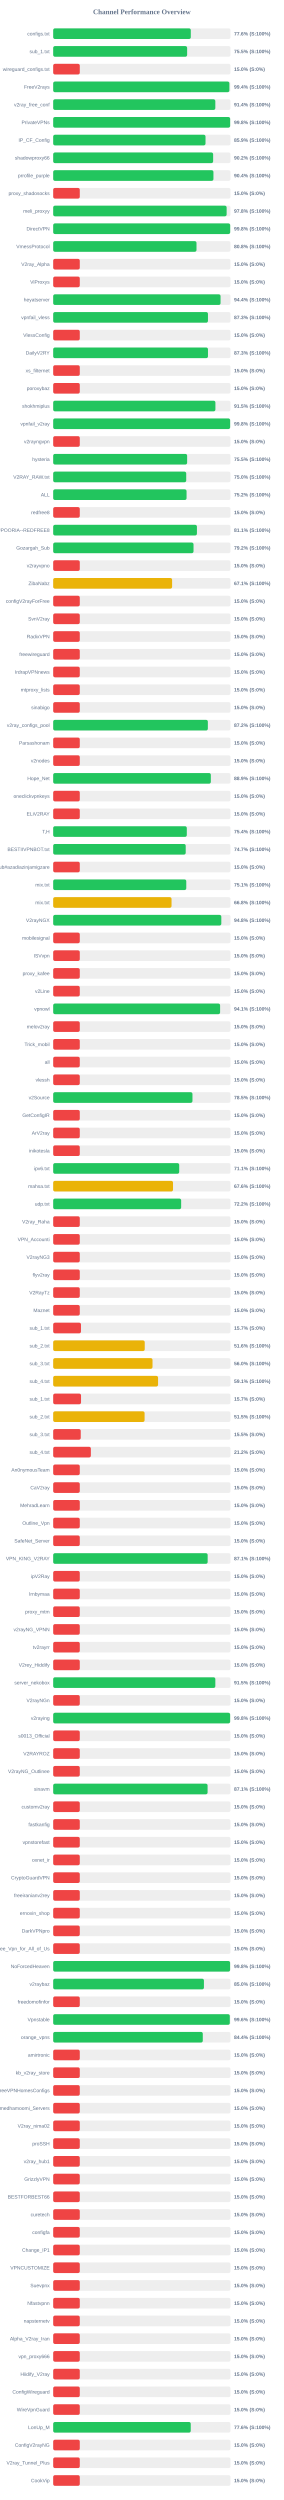
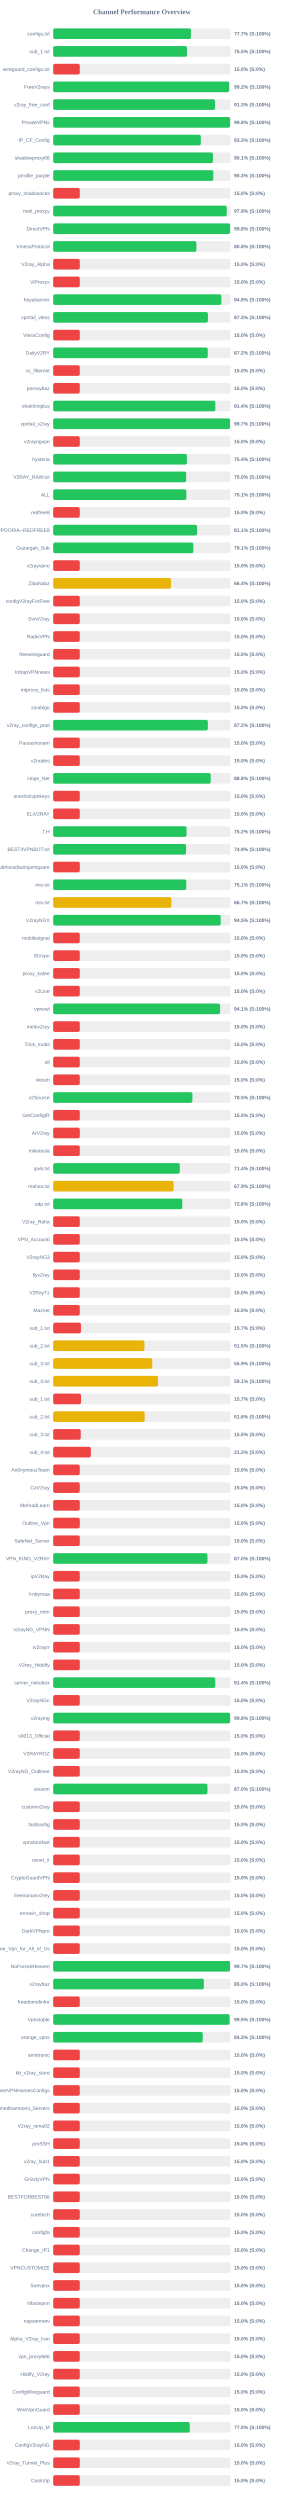
<svg xmlns="http://www.w3.org/2000/svg" width="800" height="7050" version="1.1">
  <style>
        .row { font: 14px Arial; fill: #64748b; }
        .score { font: bold 14px Arial; fill: #64748b; }
    </style>
  <text x="400" y="40" text-anchor="middle" font-size="20px" font-weight="bold" fill="#64748b">Channel Performance Overview</text>
  <rect x="150" y="80" width="500" height="30" fill="#eee" rx="5" />
-   <rect x="150" y="80" width="388.05" height="30" fill="#22c55e" rx="5" />
+   <rect x="150" y="80" width="388.45" height="30" fill="#22c55e" rx="5" />
  <text x="140" y="100" text-anchor="end" class="row">configs.txt</text>
-   <text x="660" y="100" text-anchor="start" class="score">77.6% (S:100%)</text>
+   <text x="660" y="100" text-anchor="start" class="score">77.7% (S:100%)</text>
  <rect x="150" y="130" width="500" height="30" fill="#eee" rx="5" />
-   <rect x="150" y="130" width="377.7" height="30" fill="#22c55e" rx="5" />
+   <rect x="150" y="130" width="377.35" height="30" fill="#22c55e" rx="5" />
  <text x="140" y="150" text-anchor="end" class="row">sub_1.txt</text>
  <text x="660" y="150" text-anchor="start" class="score">75.5% (S:100%)</text>
  <rect x="150" y="180" width="500" height="30" fill="#eee" rx="5" />
  <rect x="150" y="180" width="75.0" height="30" fill="#ef4444" rx="5" />
  <text x="140" y="200" text-anchor="end" class="row">wireguard_configs.txt</text>
  <text x="660" y="200" text-anchor="start" class="score">15.0% (S:0%)</text>
  <rect x="150" y="230" width="500" height="30" fill="#eee" rx="5" />
-   <rect x="150" y="230" width="496.85" height="30" fill="#22c55e" rx="5" />
+   <rect x="150" y="230" width="496.05" height="30" fill="#22c55e" rx="5" />
  <text x="140" y="250" text-anchor="end" class="row">FreeV2rays</text>
-   <text x="660" y="250" text-anchor="start" class="score">99.4% (S:100%)</text>
+   <text x="660" y="250" text-anchor="start" class="score">99.2% (S:100%)</text>
  <rect x="150" y="280" width="500" height="30" fill="#eee" rx="5" />
-   <rect x="150" y="280" width="457.2" height="30" fill="#22c55e" rx="5" />
+   <rect x="150" y="280" width="456.5" height="30" fill="#22c55e" rx="5" />
  <text x="140" y="300" text-anchor="end" class="row">v2ray_free_conf</text>
-   <text x="660" y="300" text-anchor="start" class="score">91.4% (S:100%)</text>
+   <text x="660" y="300" text-anchor="start" class="score">91.3% (S:100%)</text>
  <rect x="150" y="330" width="500" height="30" fill="#eee" rx="5" />
-   <rect x="150" y="330" width="499.0" height="30" fill="#22c55e" rx="5" />
+   <rect x="150" y="330" width="498.9" height="30" fill="#22c55e" rx="5" />
  <text x="140" y="350" text-anchor="end" class="row">PrivateVPNs</text>
  <text x="660" y="350" text-anchor="start" class="score">99.8% (S:100%)</text>
  <rect x="150" y="380" width="500" height="30" fill="#eee" rx="5" />
-   <rect x="150" y="380" width="429.55" height="30" fill="#22c55e" rx="5" />
+   <rect x="150" y="380" width="416.3" height="30" fill="#22c55e" rx="5" />
  <text x="140" y="400" text-anchor="end" class="row">IP_CF_Config</text>
-   <text x="660" y="400" text-anchor="start" class="score">85.9% (S:100%)</text>
+   <text x="660" y="400" text-anchor="start" class="score">83.3% (S:100%)</text>
  <rect x="150" y="430" width="500" height="30" fill="#eee" rx="5" />
-   <rect x="150" y="430" width="451.05" height="30" fill="#22c55e" rx="5" />
+   <rect x="150" y="430" width="450.5" height="30" fill="#22c55e" rx="5" />
  <text x="140" y="450" text-anchor="end" class="row">shadowproxy66</text>
-   <text x="660" y="450" text-anchor="start" class="score">90.2% (S:100%)</text>
+   <text x="660" y="450" text-anchor="start" class="score">90.1% (S:100%)</text>
  <rect x="150" y="480" width="500" height="30" fill="#eee" rx="5" />
-   <rect x="150" y="480" width="451.9" height="30" fill="#22c55e" rx="5" />
+   <rect x="150" y="480" width="451.65" height="30" fill="#22c55e" rx="5" />
  <text x="140" y="500" text-anchor="end" class="row">prrofile_purple</text>
-   <text x="660" y="500" text-anchor="start" class="score">90.4% (S:100%)</text>
+   <text x="660" y="500" text-anchor="start" class="score">90.3% (S:100%)</text>
  <rect x="150" y="530" width="500" height="30" fill="#eee" rx="5" />
  <rect x="150" y="530" width="75.0" height="30" fill="#ef4444" rx="5" />
  <text x="140" y="550" text-anchor="end" class="row">proxy_shadosocks</text>
  <text x="660" y="550" text-anchor="start" class="score">15.0% (S:0%)</text>
  <rect x="150" y="580" width="500" height="30" fill="#eee" rx="5" />
-   <rect x="150" y="580" width="489.1" height="30" fill="#22c55e" rx="5" />
+   <rect x="150" y="580" width="489.4" height="30" fill="#22c55e" rx="5" />
  <text x="140" y="600" text-anchor="end" class="row">meli_proxyy</text>
-   <text x="660" y="600" text-anchor="start" class="score">97.8% (S:100%)</text>
+   <text x="660" y="600" text-anchor="start" class="score">97.9% (S:100%)</text>
  <rect x="150" y="630" width="500" height="30" fill="#eee" rx="5" />
-   <rect x="150" y="630" width="499.1" height="30" fill="#22c55e" rx="5" />
+   <rect x="150" y="630" width="498.9" height="30" fill="#22c55e" rx="5" />
  <text x="140" y="650" text-anchor="end" class="row">DirectVPN</text>
  <text x="660" y="650" text-anchor="start" class="score">99.8% (S:100%)</text>
  <rect x="150" y="680" width="500" height="30" fill="#eee" rx="5" />
-   <rect x="150" y="680" width="404.15" height="30" fill="#22c55e" rx="5" />
+   <rect x="150" y="680" width="403.9" height="30" fill="#22c55e" rx="5" />
  <text x="140" y="700" text-anchor="end" class="row">VmessProtocol</text>
  <text x="660" y="700" text-anchor="start" class="score">80.8% (S:100%)</text>
  <rect x="150" y="730" width="500" height="30" fill="#eee" rx="5" />
  <rect x="150" y="730" width="75.0" height="30" fill="#ef4444" rx="5" />
  <text x="140" y="750" text-anchor="end" class="row">V2ray_Alpha</text>
  <text x="660" y="750" text-anchor="start" class="score">15.0% (S:0%)</text>
  <rect x="150" y="780" width="500" height="30" fill="#eee" rx="5" />
  <rect x="150" y="780" width="75.0" height="30" fill="#ef4444" rx="5" />
  <text x="140" y="800" text-anchor="end" class="row">ViProxys</text>
  <text x="660" y="800" text-anchor="start" class="score">15.0% (S:0%)</text>
  <rect x="150" y="830" width="500" height="30" fill="#eee" rx="5" />
-   <rect x="150" y="830" width="471.95" height="30" fill="#22c55e" rx="5" />
+   <rect x="150" y="830" width="474.25" height="30" fill="#22c55e" rx="5" />
  <text x="140" y="850" text-anchor="end" class="row">heyatserver</text>
-   <text x="660" y="850" text-anchor="start" class="score">94.4% (S:100%)</text>
+   <text x="660" y="850" text-anchor="start" class="score">94.8% (S:100%)</text>
  <rect x="150" y="880" width="500" height="30" fill="#eee" rx="5" />
-   <rect x="150" y="880" width="436.45" height="30" fill="#22c55e" rx="5" />
+   <rect x="150" y="880" width="436.3" height="30" fill="#22c55e" rx="5" />
  <text x="140" y="900" text-anchor="end" class="row">vpnfail_vless</text>
  <text x="660" y="900" text-anchor="start" class="score">87.3% (S:100%)</text>
  <rect x="150" y="930" width="500" height="30" fill="#eee" rx="5" />
  <rect x="150" y="930" width="75.0" height="30" fill="#ef4444" rx="5" />
  <text x="140" y="950" text-anchor="end" class="row">VlessConfig</text>
  <text x="660" y="950" text-anchor="start" class="score">15.0% (S:0%)</text>
  <rect x="150" y="980" width="500" height="30" fill="#eee" rx="5" />
-   <rect x="150" y="980" width="436.5" height="30" fill="#22c55e" rx="5" />
+   <rect x="150" y="980" width="435.85" height="30" fill="#22c55e" rx="5" />
  <text x="140" y="1000" text-anchor="end" class="row">DailyV2RY</text>
-   <text x="660" y="1000" text-anchor="start" class="score">87.3% (S:100%)</text>
+   <text x="660" y="1000" text-anchor="start" class="score">87.2% (S:100%)</text>
  <rect x="150" y="1030" width="500" height="30" fill="#eee" rx="5" />
  <rect x="150" y="1030" width="75.0" height="30" fill="#ef4444" rx="5" />
  <text x="140" y="1050" text-anchor="end" class="row">xs_filternet</text>
  <text x="660" y="1050" text-anchor="start" class="score">15.0% (S:0%)</text>
  <rect x="150" y="1080" width="500" height="30" fill="#eee" rx="5" />
  <rect x="150" y="1080" width="75.0" height="30" fill="#ef4444" rx="5" />
  <text x="140" y="1100" text-anchor="end" class="row">poroxybaz</text>
  <text x="660" y="1100" text-anchor="start" class="score">15.0% (S:0%)</text>
  <rect x="150" y="1130" width="500" height="30" fill="#eee" rx="5" />
-   <rect x="150" y="1130" width="457.45" height="30" fill="#22c55e" rx="5" />
+   <rect x="150" y="1130" width="457.15" height="30" fill="#22c55e" rx="5" />
  <text x="140" y="1150" text-anchor="end" class="row">shokhmiplus</text>
-   <text x="660" y="1150" text-anchor="start" class="score">91.5% (S:100%)</text>
+   <text x="660" y="1150" text-anchor="start" class="score">91.4% (S:100%)</text>
  <rect x="150" y="1180" width="500" height="30" fill="#eee" rx="5" />
-   <rect x="150" y="1180" width="498.95" height="30" fill="#22c55e" rx="5" />
+   <rect x="150" y="1180" width="498.65" height="30" fill="#22c55e" rx="5" />
  <text x="140" y="1200" text-anchor="end" class="row">vpnfail_v2ray</text>
-   <text x="660" y="1200" text-anchor="start" class="score">99.8% (S:100%)</text>
+   <text x="660" y="1200" text-anchor="start" class="score">99.7% (S:100%)</text>
  <rect x="150" y="1230" width="500" height="30" fill="#eee" rx="5" />
  <rect x="150" y="1230" width="75.0" height="30" fill="#ef4444" rx="5" />
  <text x="140" y="1250" text-anchor="end" class="row">v2rayngvpn</text>
  <text x="660" y="1250" text-anchor="start" class="score">15.0% (S:0%)</text>
  <rect x="150" y="1280" width="500" height="30" fill="#eee" rx="5" />
-   <rect x="150" y="1280" width="377.7" height="30" fill="#22c55e" rx="5" />
+   <rect x="150" y="1280" width="377.1" height="30" fill="#22c55e" rx="5" />
  <text x="140" y="1300" text-anchor="end" class="row">hysteria</text>
-   <text x="660" y="1300" text-anchor="start" class="score">75.5% (S:100%)</text>
+   <text x="660" y="1300" text-anchor="start" class="score">75.4% (S:100%)</text>
  <rect x="150" y="1330" width="500" height="30" fill="#eee" rx="5" />
-   <rect x="150" y="1330" width="375.15" height="30" fill="#22c55e" rx="5" />
+   <rect x="150" y="1330" width="374.95" height="30" fill="#22c55e" rx="5" />
  <text x="140" y="1350" text-anchor="end" class="row">V2RAY_RAW.txt</text>
  <text x="660" y="1350" text-anchor="start" class="score">75.0% (S:100%)</text>
  <rect x="150" y="1380" width="500" height="30" fill="#eee" rx="5" />
-   <rect x="150" y="1380" width="376.1" height="30" fill="#22c55e" rx="5" />
+   <rect x="150" y="1380" width="375.55" height="30" fill="#22c55e" rx="5" />
  <text x="140" y="1400" text-anchor="end" class="row">ALL</text>
-   <text x="660" y="1400" text-anchor="start" class="score">75.2% (S:100%)</text>
+   <text x="660" y="1400" text-anchor="start" class="score">75.1% (S:100%)</text>
  <rect x="150" y="1430" width="500" height="30" fill="#eee" rx="5" />
  <rect x="150" y="1430" width="75.0" height="30" fill="#ef4444" rx="5" />
  <text x="140" y="1450" text-anchor="end" class="row">redfree8</text>
  <text x="660" y="1450" text-anchor="start" class="score">15.0% (S:0%)</text>
  <rect x="150" y="1480" width="500" height="30" fill="#eee" rx="5" />
-   <rect x="150" y="1480" width="405.35" height="30" fill="#22c55e" rx="5" />
+   <rect x="150" y="1480" width="405.7" height="30" fill="#22c55e" rx="5" />
  <text x="140" y="1500" text-anchor="end" class="row">POORIA--REDFREE8.txt#POORIA--REDFREE8</text>
  <text x="660" y="1500" text-anchor="start" class="score">81.1% (S:100%)</text>
  <rect x="150" y="1530" width="500" height="30" fill="#eee" rx="5" />
-   <rect x="150" y="1530" width="395.75" height="30" fill="#22c55e" rx="5" />
+   <rect x="150" y="1530" width="395.3" height="30" fill="#22c55e" rx="5" />
  <text x="140" y="1550" text-anchor="end" class="row">Gozargah_Sub</text>
-   <text x="660" y="1550" text-anchor="start" class="score">79.2% (S:100%)</text>
+   <text x="660" y="1550" text-anchor="start" class="score">79.1% (S:100%)</text>
  <rect x="150" y="1580" width="500" height="30" fill="#eee" rx="5" />
  <rect x="150" y="1580" width="75.0" height="30" fill="#ef4444" rx="5" />
  <text x="140" y="1600" text-anchor="end" class="row">v2rayvpno</text>
  <text x="660" y="1600" text-anchor="start" class="score">15.0% (S:0%)</text>
  <rect x="150" y="1630" width="500" height="30" fill="#eee" rx="5" />
-   <rect x="150" y="1630" width="335.35" height="30" fill="#eab308" rx="5" />
+   <rect x="150" y="1630" width="332.2" height="30" fill="#eab308" rx="5" />
  <text x="140" y="1650" text-anchor="end" class="row">ZibaNabz</text>
-   <text x="660" y="1650" text-anchor="start" class="score">67.1% (S:100%)</text>
+   <text x="660" y="1650" text-anchor="start" class="score">66.4% (S:100%)</text>
  <rect x="150" y="1680" width="500" height="30" fill="#eee" rx="5" />
  <rect x="150" y="1680" width="75.0" height="30" fill="#ef4444" rx="5" />
  <text x="140" y="1700" text-anchor="end" class="row">configV2rayForFree</text>
  <text x="660" y="1700" text-anchor="start" class="score">15.0% (S:0%)</text>
  <rect x="150" y="1730" width="500" height="30" fill="#eee" rx="5" />
  <rect x="150" y="1730" width="75.0" height="30" fill="#ef4444" rx="5" />
  <text x="140" y="1750" text-anchor="end" class="row">SvnV2ray</text>
  <text x="660" y="1750" text-anchor="start" class="score">15.0% (S:0%)</text>
  <rect x="150" y="1780" width="500" height="30" fill="#eee" rx="5" />
  <rect x="150" y="1780" width="75.0" height="30" fill="#ef4444" rx="5" />
  <text x="140" y="1800" text-anchor="end" class="row">RadixVPN</text>
  <text x="660" y="1800" text-anchor="start" class="score">15.0% (S:0%)</text>
  <rect x="150" y="1830" width="500" height="30" fill="#eee" rx="5" />
  <rect x="150" y="1830" width="75.0" height="30" fill="#ef4444" rx="5" />
  <text x="140" y="1850" text-anchor="end" class="row">freewireguard</text>
  <text x="660" y="1850" text-anchor="start" class="score">15.0% (S:0%)</text>
  <rect x="150" y="1880" width="500" height="30" fill="#eee" rx="5" />
  <rect x="150" y="1880" width="75.0" height="30" fill="#ef4444" rx="5" />
  <text x="140" y="1900" text-anchor="end" class="row">IrdrapVPNnews</text>
  <text x="660" y="1900" text-anchor="start" class="score">15.0% (S:0%)</text>
  <rect x="150" y="1930" width="500" height="30" fill="#eee" rx="5" />
  <rect x="150" y="1930" width="75.0" height="30" fill="#ef4444" rx="5" />
  <text x="140" y="1950" text-anchor="end" class="row">mtproxy_lists</text>
  <text x="660" y="1950" text-anchor="start" class="score">15.0% (S:0%)</text>
  <rect x="150" y="1980" width="500" height="30" fill="#eee" rx="5" />
  <rect x="150" y="1980" width="75.0" height="30" fill="#ef4444" rx="5" />
  <text x="140" y="2000" text-anchor="end" class="row">sinabigo</text>
  <text x="660" y="2000" text-anchor="start" class="score">15.0% (S:0%)</text>
  <rect x="150" y="2030" width="500" height="30" fill="#eee" rx="5" />
-   <rect x="150" y="2030" width="436.15" height="30" fill="#22c55e" rx="5" />
+   <rect x="150" y="2030" width="436.2" height="30" fill="#22c55e" rx="5" />
  <text x="140" y="2050" text-anchor="end" class="row">v2ray_configs_pool</text>
  <text x="660" y="2050" text-anchor="start" class="score">87.2% (S:100%)</text>
  <rect x="150" y="2080" width="500" height="30" fill="#eee" rx="5" />
  <rect x="150" y="2080" width="75.0" height="30" fill="#ef4444" rx="5" />
  <text x="140" y="2100" text-anchor="end" class="row">Parsashonam</text>
  <text x="660" y="2100" text-anchor="start" class="score">15.0% (S:0%)</text>
  <rect x="150" y="2130" width="500" height="30" fill="#eee" rx="5" />
  <rect x="150" y="2130" width="75.0" height="30" fill="#ef4444" rx="5" />
  <text x="140" y="2150" text-anchor="end" class="row">v2nodes</text>
  <text x="660" y="2150" text-anchor="start" class="score">15.0% (S:0%)</text>
  <rect x="150" y="2180" width="500" height="30" fill="#eee" rx="5" />
-   <rect x="150" y="2180" width="444.55" height="30" fill="#22c55e" rx="5" />
+   <rect x="150" y="2180" width="444.1" height="30" fill="#22c55e" rx="5" />
  <text x="140" y="2200" text-anchor="end" class="row">Hope_Net</text>
-   <text x="660" y="2200" text-anchor="start" class="score">88.9% (S:100%)</text>
+   <text x="660" y="2200" text-anchor="start" class="score">88.8% (S:100%)</text>
  <rect x="150" y="2230" width="500" height="30" fill="#eee" rx="5" />
  <rect x="150" y="2230" width="75.0" height="30" fill="#ef4444" rx="5" />
  <text x="140" y="2250" text-anchor="end" class="row">oneclickvpnkeys</text>
  <text x="660" y="2250" text-anchor="start" class="score">15.0% (S:0%)</text>
  <rect x="150" y="2280" width="500" height="30" fill="#eee" rx="5" />
  <rect x="150" y="2280" width="75.0" height="30" fill="#ef4444" rx="5" />
  <text x="140" y="2300" text-anchor="end" class="row">ELiV2RAY</text>
  <text x="660" y="2300" text-anchor="start" class="score">15.0% (S:0%)</text>
  <rect x="150" y="2330" width="500" height="30" fill="#eee" rx="5" />
-   <rect x="150" y="2330" width="376.8" height="30" fill="#22c55e" rx="5" />
+   <rect x="150" y="2330" width="376.0" height="30" fill="#22c55e" rx="5" />
  <text x="140" y="2350" text-anchor="end" class="row">T,H</text>
-   <text x="660" y="2350" text-anchor="start" class="score">75.4% (S:100%)</text>
+   <text x="660" y="2350" text-anchor="start" class="score">75.2% (S:100%)</text>
  <rect x="150" y="2380" width="500" height="30" fill="#eee" rx="5" />
-   <rect x="150" y="2380" width="373.7" height="30" fill="#22c55e" rx="5" />
+   <rect x="150" y="2380" width="374.7" height="30" fill="#22c55e" rx="5" />
  <text x="140" y="2400" text-anchor="end" class="row">BESTIIVPNBOT.txt</text>
-   <text x="660" y="2400" text-anchor="start" class="score">74.7% (S:100%)</text>
+   <text x="660" y="2400" text-anchor="start" class="score">74.9% (S:100%)</text>
  <rect x="150" y="2430" width="500" height="30" fill="#eee" rx="5" />
  <rect x="150" y="2430" width="75.0" height="30" fill="#ef4444" rx="5" />
  <text x="140" y="2450" text-anchor="end" class="row">Sub#azadiazinjamigzare</text>
  <text x="660" y="2450" text-anchor="start" class="score">15.0% (S:0%)</text>
  <rect x="150" y="2480" width="500" height="30" fill="#eee" rx="5" />
  <rect x="150" y="2480" width="375.3" height="30" fill="#22c55e" rx="5" />
  <text x="140" y="2500" text-anchor="end" class="row">mix.txt</text>
  <text x="660" y="2500" text-anchor="start" class="score">75.1% (S:100%)</text>
  <rect x="150" y="2530" width="500" height="30" fill="#eee" rx="5" />
-   <rect x="150" y="2530" width="333.75" height="30" fill="#eab308" rx="5" />
+   <rect x="150" y="2530" width="333.25" height="30" fill="#eab308" rx="5" />
  <text x="140" y="2550" text-anchor="end" class="row">mix.txt</text>
-   <text x="660" y="2550" text-anchor="start" class="score">66.8% (S:100%)</text>
+   <text x="660" y="2550" text-anchor="start" class="score">66.7% (S:100%)</text>
  <rect x="150" y="2580" width="500" height="30" fill="#eee" rx="5" />
-   <rect x="150" y="2580" width="474.1" height="30" fill="#22c55e" rx="5" />
+   <rect x="150" y="2580" width="472.45" height="30" fill="#22c55e" rx="5" />
  <text x="140" y="2600" text-anchor="end" class="row">V2rayNGX</text>
-   <text x="660" y="2600" text-anchor="start" class="score">94.8% (S:100%)</text>
+   <text x="660" y="2600" text-anchor="start" class="score">94.5% (S:100%)</text>
  <rect x="150" y="2630" width="500" height="30" fill="#eee" rx="5" />
  <rect x="150" y="2630" width="75.0" height="30" fill="#ef4444" rx="5" />
  <text x="140" y="2650" text-anchor="end" class="row">mobilesignal</text>
  <text x="660" y="2650" text-anchor="start" class="score">15.0% (S:0%)</text>
  <rect x="150" y="2680" width="500" height="30" fill="#eee" rx="5" />
  <rect x="150" y="2680" width="75.0" height="30" fill="#ef4444" rx="5" />
  <text x="140" y="2700" text-anchor="end" class="row">ISVvpn</text>
  <text x="660" y="2700" text-anchor="start" class="score">15.0% (S:0%)</text>
  <rect x="150" y="2730" width="500" height="30" fill="#eee" rx="5" />
  <rect x="150" y="2730" width="75.0" height="30" fill="#ef4444" rx="5" />
  <text x="140" y="2750" text-anchor="end" class="row">proxy_kafee</text>
  <text x="660" y="2750" text-anchor="start" class="score">15.0% (S:0%)</text>
  <rect x="150" y="2780" width="500" height="30" fill="#eee" rx="5" />
  <rect x="150" y="2780" width="75.0" height="30" fill="#ef4444" rx="5" />
  <text x="140" y="2800" text-anchor="end" class="row">v2Line</text>
  <text x="660" y="2800" text-anchor="start" class="score">15.0% (S:0%)</text>
  <rect x="150" y="2830" width="500" height="30" fill="#eee" rx="5" />
  <rect x="150" y="2830" width="470.7" height="30" fill="#22c55e" rx="5" />
  <text x="140" y="2850" text-anchor="end" class="row">vpnowl</text>
  <text x="660" y="2850" text-anchor="start" class="score">94.1% (S:100%)</text>
  <rect x="150" y="2880" width="500" height="30" fill="#eee" rx="5" />
  <rect x="150" y="2880" width="75.0" height="30" fill="#ef4444" rx="5" />
  <text x="140" y="2900" text-anchor="end" class="row">melov2ray</text>
  <text x="660" y="2900" text-anchor="start" class="score">15.0% (S:0%)</text>
  <rect x="150" y="2930" width="500" height="30" fill="#eee" rx="5" />
  <rect x="150" y="2930" width="75.0" height="30" fill="#ef4444" rx="5" />
  <text x="140" y="2950" text-anchor="end" class="row">Trick_mobil</text>
  <text x="660" y="2950" text-anchor="start" class="score">15.0% (S:0%)</text>
  <rect x="150" y="2980" width="500" height="30" fill="#eee" rx="5" />
  <rect x="150" y="2980" width="75.0" height="30" fill="#ef4444" rx="5" />
  <text x="140" y="3000" text-anchor="end" class="row">all</text>
  <text x="660" y="3000" text-anchor="start" class="score">15.0% (S:0%)</text>
  <rect x="150" y="3030" width="500" height="30" fill="#eee" rx="5" />
  <rect x="150" y="3030" width="75.0" height="30" fill="#ef4444" rx="5" />
  <text x="140" y="3050" text-anchor="end" class="row">vlessh</text>
  <text x="660" y="3050" text-anchor="start" class="score">15.0% (S:0%)</text>
  <rect x="150" y="3080" width="500" height="30" fill="#eee" rx="5" />
-   <rect x="150" y="3080" width="392.75" height="30" fill="#22c55e" rx="5" />
+   <rect x="150" y="3080" width="392.6" height="30" fill="#22c55e" rx="5" />
  <text x="140" y="3100" text-anchor="end" class="row">v2Source</text>
  <text x="660" y="3100" text-anchor="start" class="score">78.5% (S:100%)</text>
  <rect x="150" y="3130" width="500" height="30" fill="#eee" rx="5" />
  <rect x="150" y="3130" width="75.0" height="30" fill="#ef4444" rx="5" />
  <text x="140" y="3150" text-anchor="end" class="row">GetConfigIR</text>
  <text x="660" y="3150" text-anchor="start" class="score">15.0% (S:0%)</text>
  <rect x="150" y="3180" width="500" height="30" fill="#eee" rx="5" />
  <rect x="150" y="3180" width="75.0" height="30" fill="#ef4444" rx="5" />
  <text x="140" y="3200" text-anchor="end" class="row">ArV2ray</text>
  <text x="660" y="3200" text-anchor="start" class="score">15.0% (S:0%)</text>
  <rect x="150" y="3230" width="500" height="30" fill="#eee" rx="5" />
  <rect x="150" y="3230" width="75.0" height="30" fill="#ef4444" rx="5" />
  <text x="140" y="3250" text-anchor="end" class="row">inikotesla</text>
  <text x="660" y="3250" text-anchor="start" class="score">15.0% (S:0%)</text>
  <rect x="150" y="3280" width="500" height="30" fill="#eee" rx="5" />
-   <rect x="150" y="3280" width="355.35" height="30" fill="#22c55e" rx="5" />
+   <rect x="150" y="3280" width="356.95" height="30" fill="#22c55e" rx="5" />
  <text x="140" y="3300" text-anchor="end" class="row">ipv6.txt</text>
-   <text x="660" y="3300" text-anchor="start" class="score">71.1% (S:100%)</text>
+   <text x="660" y="3300" text-anchor="start" class="score">71.4% (S:100%)</text>
  <rect x="150" y="3330" width="500" height="30" fill="#eee" rx="5" />
-   <rect x="150" y="3330" width="337.9" height="30" fill="#eab308" rx="5" />
+   <rect x="150" y="3330" width="339.6" height="30" fill="#eab308" rx="5" />
  <text x="140" y="3350" text-anchor="end" class="row">mahsa.txt</text>
-   <text x="660" y="3350" text-anchor="start" class="score">67.6% (S:100%)</text>
+   <text x="660" y="3350" text-anchor="start" class="score">67.9% (S:100%)</text>
  <rect x="150" y="3380" width="500" height="30" fill="#eee" rx="5" />
-   <rect x="150" y="3380" width="360.85" height="30" fill="#22c55e" rx="5" />
+   <rect x="150" y="3380" width="364.05" height="30" fill="#22c55e" rx="5" />
  <text x="140" y="3400" text-anchor="end" class="row">udp.txt</text>
-   <text x="660" y="3400" text-anchor="start" class="score">72.2% (S:100%)</text>
+   <text x="660" y="3400" text-anchor="start" class="score">72.8% (S:100%)</text>
  <rect x="150" y="3430" width="500" height="30" fill="#eee" rx="5" />
  <rect x="150" y="3430" width="75.0" height="30" fill="#ef4444" rx="5" />
  <text x="140" y="3450" text-anchor="end" class="row">V2ray_Raha</text>
  <text x="660" y="3450" text-anchor="start" class="score">15.0% (S:0%)</text>
  <rect x="150" y="3480" width="500" height="30" fill="#eee" rx="5" />
  <rect x="150" y="3480" width="75.0" height="30" fill="#ef4444" rx="5" />
  <text x="140" y="3500" text-anchor="end" class="row">VPN_Accounti</text>
  <text x="660" y="3500" text-anchor="start" class="score">15.0% (S:0%)</text>
  <rect x="150" y="3530" width="500" height="30" fill="#eee" rx="5" />
  <rect x="150" y="3530" width="75.0" height="30" fill="#ef4444" rx="5" />
  <text x="140" y="3550" text-anchor="end" class="row">V2rayNG3</text>
  <text x="660" y="3550" text-anchor="start" class="score">15.0% (S:0%)</text>
  <rect x="150" y="3580" width="500" height="30" fill="#eee" rx="5" />
  <rect x="150" y="3580" width="75.0" height="30" fill="#ef4444" rx="5" />
  <text x="140" y="3600" text-anchor="end" class="row">flyv2ray</text>
  <text x="660" y="3600" text-anchor="start" class="score">15.0% (S:0%)</text>
  <rect x="150" y="3630" width="500" height="30" fill="#eee" rx="5" />
  <rect x="150" y="3630" width="75.0" height="30" fill="#ef4444" rx="5" />
  <text x="140" y="3650" text-anchor="end" class="row">V2RayTz</text>
  <text x="660" y="3650" text-anchor="start" class="score">15.0% (S:0%)</text>
  <rect x="150" y="3680" width="500" height="30" fill="#eee" rx="5" />
  <rect x="150" y="3680" width="75.0" height="30" fill="#ef4444" rx="5" />
  <text x="140" y="3700" text-anchor="end" class="row">Maznet</text>
  <text x="660" y="3700" text-anchor="start" class="score">15.0% (S:0%)</text>
  <rect x="150" y="3730" width="500" height="30" fill="#eee" rx="5" />
  <rect x="150" y="3730" width="78.35" height="30" fill="#ef4444" rx="5" />
  <text x="140" y="3750" text-anchor="end" class="row">sub_1.txt</text>
  <text x="660" y="3750" text-anchor="start" class="score">15.7% (S:0%)</text>
  <rect x="150" y="3780" width="500" height="30" fill="#eee" rx="5" />
-   <rect x="150" y="3780" width="258.15" height="30" fill="#eab308" rx="5" />
+   <rect x="150" y="3780" width="257.25" height="30" fill="#eab308" rx="5" />
  <text x="140" y="3800" text-anchor="end" class="row">sub_2.txt</text>
-   <text x="660" y="3800" text-anchor="start" class="score">51.6% (S:100%)</text>
+   <text x="660" y="3800" text-anchor="start" class="score">51.5% (S:100%)</text>
  <rect x="150" y="3830" width="500" height="30" fill="#eee" rx="5" />
-   <rect x="150" y="3830" width="280.1" height="30" fill="#eab308" rx="5" />
+   <rect x="150" y="3830" width="279.45" height="30" fill="#eab308" rx="5" />
  <text x="140" y="3850" text-anchor="end" class="row">sub_3.txt</text>
-   <text x="660" y="3850" text-anchor="start" class="score">56.0% (S:100%)</text>
+   <text x="660" y="3850" text-anchor="start" class="score">55.9% (S:100%)</text>
  <rect x="150" y="3880" width="500" height="30" fill="#eee" rx="5" />
-   <rect x="150" y="3880" width="295.75" height="30" fill="#eab308" rx="5" />
+   <rect x="150" y="3880" width="295.6" height="30" fill="#eab308" rx="5" />
  <text x="140" y="3900" text-anchor="end" class="row">sub_4.txt</text>
  <text x="660" y="3900" text-anchor="start" class="score">59.1% (S:100%)</text>
  <rect x="150" y="3930" width="500" height="30" fill="#eee" rx="5" />
  <rect x="150" y="3930" width="78.5" height="30" fill="#ef4444" rx="5" />
  <text x="140" y="3950" text-anchor="end" class="row">sub_1.txt</text>
  <text x="660" y="3950" text-anchor="start" class="score">15.7% (S:0%)</text>
  <rect x="150" y="3980" width="500" height="30" fill="#eee" rx="5" />
-   <rect x="150" y="3980" width="257.75" height="30" fill="#eab308" rx="5" />
+   <rect x="150" y="3980" width="257.9" height="30" fill="#eab308" rx="5" />
  <text x="140" y="4000" text-anchor="end" class="row">sub_2.txt</text>
-   <text x="660" y="4000" text-anchor="start" class="score">51.5% (S:100%)</text>
+   <text x="660" y="4000" text-anchor="start" class="score">51.6% (S:100%)</text>
  <rect x="150" y="4030" width="500" height="30" fill="#eee" rx="5" />
  <rect x="150" y="4030" width="77.7" height="30" fill="#ef4444" rx="5" />
  <text x="140" y="4050" text-anchor="end" class="row">sub_3.txt</text>
  <text x="660" y="4050" text-anchor="start" class="score">15.5% (S:0%)</text>
  <rect x="150" y="4080" width="500" height="30" fill="#eee" rx="5" />
  <rect x="150" y="4080" width="106.25" height="30" fill="#ef4444" rx="5" />
  <text x="140" y="4100" text-anchor="end" class="row">sub_4.txt</text>
  <text x="660" y="4100" text-anchor="start" class="score">21.2% (S:0%)</text>
  <rect x="150" y="4130" width="500" height="30" fill="#eee" rx="5" />
  <rect x="150" y="4130" width="75.0" height="30" fill="#ef4444" rx="5" />
  <text x="140" y="4150" text-anchor="end" class="row">An0nymousTeam</text>
  <text x="660" y="4150" text-anchor="start" class="score">15.0% (S:0%)</text>
  <rect x="150" y="4180" width="500" height="30" fill="#eee" rx="5" />
  <rect x="150" y="4180" width="75.0" height="30" fill="#ef4444" rx="5" />
  <text x="140" y="4200" text-anchor="end" class="row">CaV2ray</text>
  <text x="660" y="4200" text-anchor="start" class="score">15.0% (S:0%)</text>
  <rect x="150" y="4230" width="500" height="30" fill="#eee" rx="5" />
  <rect x="150" y="4230" width="75.0" height="30" fill="#ef4444" rx="5" />
  <text x="140" y="4250" text-anchor="end" class="row">MehradLearn</text>
  <text x="660" y="4250" text-anchor="start" class="score">15.0% (S:0%)</text>
  <rect x="150" y="4280" width="500" height="30" fill="#eee" rx="5" />
  <rect x="150" y="4280" width="75.0" height="30" fill="#ef4444" rx="5" />
  <text x="140" y="4300" text-anchor="end" class="row">Outline_Vpn</text>
  <text x="660" y="4300" text-anchor="start" class="score">15.0% (S:0%)</text>
  <rect x="150" y="4330" width="500" height="30" fill="#eee" rx="5" />
  <rect x="150" y="4330" width="75.0" height="30" fill="#ef4444" rx="5" />
  <text x="140" y="4350" text-anchor="end" class="row">SafeNet_Server</text>
  <text x="660" y="4350" text-anchor="start" class="score">15.0% (S:0%)</text>
  <rect x="150" y="4380" width="500" height="30" fill="#eee" rx="5" />
-   <rect x="150" y="4380" width="435.6" height="30" fill="#22c55e" rx="5" />
+   <rect x="150" y="4380" width="435.05" height="30" fill="#22c55e" rx="5" />
  <text x="140" y="4400" text-anchor="end" class="row">VPN_KING_V2RAY</text>
-   <text x="660" y="4400" text-anchor="start" class="score">87.1% (S:100%)</text>
+   <text x="660" y="4400" text-anchor="start" class="score">87.0% (S:100%)</text>
  <rect x="150" y="4430" width="500" height="30" fill="#eee" rx="5" />
  <rect x="150" y="4430" width="75.0" height="30" fill="#ef4444" rx="5" />
  <text x="140" y="4450" text-anchor="end" class="row">ipV2Ray</text>
  <text x="660" y="4450" text-anchor="start" class="score">15.0% (S:0%)</text>
  <rect x="150" y="4480" width="500" height="30" fill="#eee" rx="5" />
  <rect x="150" y="4480" width="75.0" height="30" fill="#ef4444" rx="5" />
  <text x="140" y="4500" text-anchor="end" class="row">lrnbymaa</text>
  <text x="660" y="4500" text-anchor="start" class="score">15.0% (S:0%)</text>
  <rect x="150" y="4530" width="500" height="30" fill="#eee" rx="5" />
  <rect x="150" y="4530" width="75.0" height="30" fill="#ef4444" rx="5" />
  <text x="140" y="4550" text-anchor="end" class="row">proxy_mtm</text>
  <text x="660" y="4550" text-anchor="start" class="score">15.0% (S:0%)</text>
  <rect x="150" y="4580" width="500" height="30" fill="#eee" rx="5" />
  <rect x="150" y="4580" width="75.0" height="30" fill="#ef4444" rx="5" />
  <text x="140" y="4600" text-anchor="end" class="row">v2rayNG_VPNN</text>
  <text x="660" y="4600" text-anchor="start" class="score">15.0% (S:0%)</text>
  <rect x="150" y="4630" width="500" height="30" fill="#eee" rx="5" />
  <rect x="150" y="4630" width="75.0" height="30" fill="#ef4444" rx="5" />
  <text x="140" y="4650" text-anchor="end" class="row">tv2rayrr</text>
  <text x="660" y="4650" text-anchor="start" class="score">15.0% (S:0%)</text>
  <rect x="150" y="4680" width="500" height="30" fill="#eee" rx="5" />
  <rect x="150" y="4680" width="75.0" height="30" fill="#ef4444" rx="5" />
  <text x="140" y="4700" text-anchor="end" class="row">V2rey_Hiddify</text>
  <text x="660" y="4700" text-anchor="start" class="score">15.0% (S:0%)</text>
  <rect x="150" y="4730" width="500" height="30" fill="#eee" rx="5" />
-   <rect x="150" y="4730" width="457.25" height="30" fill="#22c55e" rx="5" />
+   <rect x="150" y="4730" width="457.05" height="30" fill="#22c55e" rx="5" />
  <text x="140" y="4750" text-anchor="end" class="row">server_nekobox</text>
-   <text x="660" y="4750" text-anchor="start" class="score">91.5% (S:100%)</text>
+   <text x="660" y="4750" text-anchor="start" class="score">91.4% (S:100%)</text>
  <rect x="150" y="4780" width="500" height="30" fill="#eee" rx="5" />
  <rect x="150" y="4780" width="75.0" height="30" fill="#ef4444" rx="5" />
  <text x="140" y="4800" text-anchor="end" class="row">V2rayNGn</text>
  <text x="660" y="4800" text-anchor="start" class="score">15.0% (S:0%)</text>
  <rect x="150" y="4830" width="500" height="30" fill="#eee" rx="5" />
-   <rect x="150" y="4830" width="498.95" height="30" fill="#22c55e" rx="5" />
+   <rect x="150" y="4830" width="498.85" height="30" fill="#22c55e" rx="5" />
  <text x="140" y="4850" text-anchor="end" class="row">v2raying</text>
  <text x="660" y="4850" text-anchor="start" class="score">99.8% (S:100%)</text>
  <rect x="150" y="4880" width="500" height="30" fill="#eee" rx="5" />
  <rect x="150" y="4880" width="75.0" height="30" fill="#ef4444" rx="5" />
  <text x="140" y="4900" text-anchor="end" class="row">s0013_Official</text>
  <text x="660" y="4900" text-anchor="start" class="score">15.0% (S:0%)</text>
  <rect x="150" y="4930" width="500" height="30" fill="#eee" rx="5" />
  <rect x="150" y="4930" width="75.0" height="30" fill="#ef4444" rx="5" />
  <text x="140" y="4950" text-anchor="end" class="row">V2RAYROZ</text>
  <text x="660" y="4950" text-anchor="start" class="score">15.0% (S:0%)</text>
  <rect x="150" y="4980" width="500" height="30" fill="#eee" rx="5" />
  <rect x="150" y="4980" width="75.0" height="30" fill="#ef4444" rx="5" />
  <text x="140" y="5000" text-anchor="end" class="row">V2rayNG_Outlinee</text>
  <text x="660" y="5000" text-anchor="start" class="score">15.0% (S:0%)</text>
  <rect x="150" y="5030" width="500" height="30" fill="#eee" rx="5" />
-   <rect x="150" y="5030" width="435.4" height="30" fill="#22c55e" rx="5" />
+   <rect x="150" y="5030" width="435.05" height="30" fill="#22c55e" rx="5" />
  <text x="140" y="5050" text-anchor="end" class="row">sinavm</text>
-   <text x="660" y="5050" text-anchor="start" class="score">87.1% (S:100%)</text>
+   <text x="660" y="5050" text-anchor="start" class="score">87.0% (S:100%)</text>
  <rect x="150" y="5080" width="500" height="30" fill="#eee" rx="5" />
  <rect x="150" y="5080" width="75.0" height="30" fill="#ef4444" rx="5" />
  <text x="140" y="5100" text-anchor="end" class="row">customv2ray</text>
  <text x="660" y="5100" text-anchor="start" class="score">15.0% (S:0%)</text>
  <rect x="150" y="5130" width="500" height="30" fill="#eee" rx="5" />
  <rect x="150" y="5130" width="75.0" height="30" fill="#ef4444" rx="5" />
  <text x="140" y="5150" text-anchor="end" class="row">fastkanfig</text>
  <text x="660" y="5150" text-anchor="start" class="score">15.0% (S:0%)</text>
  <rect x="150" y="5180" width="500" height="30" fill="#eee" rx="5" />
  <rect x="150" y="5180" width="75.0" height="30" fill="#ef4444" rx="5" />
  <text x="140" y="5200" text-anchor="end" class="row">vpnstorefast</text>
  <text x="660" y="5200" text-anchor="start" class="score">15.0% (S:0%)</text>
  <rect x="150" y="5230" width="500" height="30" fill="#eee" rx="5" />
  <rect x="150" y="5230" width="75.0" height="30" fill="#ef4444" rx="5" />
  <text x="140" y="5250" text-anchor="end" class="row">oxnet_ir</text>
  <text x="660" y="5250" text-anchor="start" class="score">15.0% (S:0%)</text>
  <rect x="150" y="5280" width="500" height="30" fill="#eee" rx="5" />
  <rect x="150" y="5280" width="75.0" height="30" fill="#ef4444" rx="5" />
  <text x="140" y="5300" text-anchor="end" class="row">CryptoGuardVPN</text>
  <text x="660" y="5300" text-anchor="start" class="score">15.0% (S:0%)</text>
  <rect x="150" y="5330" width="500" height="30" fill="#eee" rx="5" />
  <rect x="150" y="5330" width="75.0" height="30" fill="#ef4444" rx="5" />
  <text x="140" y="5350" text-anchor="end" class="row">freeiranianv2rey</text>
  <text x="660" y="5350" text-anchor="start" class="score">15.0% (S:0%)</text>
  <rect x="150" y="5380" width="500" height="30" fill="#eee" rx="5" />
  <rect x="150" y="5380" width="75.0" height="30" fill="#ef4444" rx="5" />
  <text x="140" y="5400" text-anchor="end" class="row">ernoxin_shop</text>
  <text x="660" y="5400" text-anchor="start" class="score">15.0% (S:0%)</text>
  <rect x="150" y="5430" width="500" height="30" fill="#eee" rx="5" />
  <rect x="150" y="5430" width="75.0" height="30" fill="#ef4444" rx="5" />
  <text x="140" y="5450" text-anchor="end" class="row">DarkVPNpro</text>
  <text x="660" y="5450" text-anchor="start" class="score">15.0% (S:0%)</text>
  <rect x="150" y="5480" width="500" height="30" fill="#eee" rx="5" />
  <rect x="150" y="5480" width="75.0" height="30" fill="#ef4444" rx="5" />
  <text x="140" y="5500" text-anchor="end" class="row">Free_Vpn_for_All_of_Us</text>
  <text x="660" y="5500" text-anchor="start" class="score">15.0% (S:0%)</text>
  <rect x="150" y="5530" width="500" height="30" fill="#eee" rx="5" />
-   <rect x="150" y="5530" width="498.85" height="30" fill="#22c55e" rx="5" />
+   <rect x="150" y="5530" width="498.7" height="30" fill="#22c55e" rx="5" />
  <text x="140" y="5550" text-anchor="end" class="row">NoForcedHeaven</text>
-   <text x="660" y="5550" text-anchor="start" class="score">99.8% (S:100%)</text>
+   <text x="660" y="5550" text-anchor="start" class="score">99.7% (S:100%)</text>
  <rect x="150" y="5580" width="500" height="30" fill="#eee" rx="5" />
-   <rect x="150" y="5580" width="425.1" height="30" fill="#22c55e" rx="5" />
+   <rect x="150" y="5580" width="424.85" height="30" fill="#22c55e" rx="5" />
  <text x="140" y="5600" text-anchor="end" class="row">v2raybaz</text>
  <text x="660" y="5600" text-anchor="start" class="score">85.0% (S:100%)</text>
  <rect x="150" y="5630" width="500" height="30" fill="#eee" rx="5" />
  <rect x="150" y="5630" width="75.0" height="30" fill="#ef4444" rx="5" />
  <text x="140" y="5650" text-anchor="end" class="row">freedomofinfor</text>
  <text x="660" y="5650" text-anchor="start" class="score">15.0% (S:0%)</text>
  <rect x="150" y="5680" width="500" height="30" fill="#eee" rx="5" />
-   <rect x="150" y="5680" width="498.05" height="30" fill="#22c55e" rx="5" />
+   <rect x="150" y="5680" width="497.5" height="30" fill="#22c55e" rx="5" />
  <text x="140" y="5700" text-anchor="end" class="row">Vpnstable</text>
-   <text x="660" y="5700" text-anchor="start" class="score">99.6% (S:100%)</text>
+   <text x="660" y="5700" text-anchor="start" class="score">99.5% (S:100%)</text>
  <rect x="150" y="5730" width="500" height="30" fill="#eee" rx="5" />
-   <rect x="150" y="5730" width="421.85" height="30" fill="#22c55e" rx="5" />
+   <rect x="150" y="5730" width="421.7" height="30" fill="#22c55e" rx="5" />
  <text x="140" y="5750" text-anchor="end" class="row">orange_vpns</text>
-   <text x="660" y="5750" text-anchor="start" class="score">84.4% (S:100%)</text>
+   <text x="660" y="5750" text-anchor="start" class="score">84.3% (S:100%)</text>
  <rect x="150" y="5780" width="500" height="30" fill="#eee" rx="5" />
  <rect x="150" y="5780" width="75.0" height="30" fill="#ef4444" rx="5" />
  <text x="140" y="5800" text-anchor="end" class="row">amirtronic</text>
  <text x="660" y="5800" text-anchor="start" class="score">15.0% (S:0%)</text>
  <rect x="150" y="5830" width="500" height="30" fill="#eee" rx="5" />
  <rect x="150" y="5830" width="75.0" height="30" fill="#ef4444" rx="5" />
  <text x="140" y="5850" text-anchor="end" class="row">kb_v2ray_store</text>
  <text x="660" y="5850" text-anchor="start" class="score">15.0% (S:0%)</text>
  <rect x="150" y="5880" width="500" height="30" fill="#eee" rx="5" />
  <rect x="150" y="5880" width="75.0" height="30" fill="#ef4444" rx="5" />
  <text x="140" y="5900" text-anchor="end" class="row">FreeVPNHomesConfigs</text>
  <text x="660" y="5900" text-anchor="start" class="score">15.0% (S:0%)</text>
  <rect x="150" y="5930" width="500" height="30" fill="#eee" rx="5" />
  <rect x="150" y="5930" width="75.0" height="30" fill="#ef4444" rx="5" />
  <text x="140" y="5950" text-anchor="end" class="row">Ahmedhamoomi_Servers</text>
  <text x="660" y="5950" text-anchor="start" class="score">15.0% (S:0%)</text>
  <rect x="150" y="5980" width="500" height="30" fill="#eee" rx="5" />
  <rect x="150" y="5980" width="75.0" height="30" fill="#ef4444" rx="5" />
  <text x="140" y="6000" text-anchor="end" class="row">V2ray_nima02</text>
  <text x="660" y="6000" text-anchor="start" class="score">15.0% (S:0%)</text>
  <rect x="150" y="6030" width="500" height="30" fill="#eee" rx="5" />
  <rect x="150" y="6030" width="75.0" height="30" fill="#ef4444" rx="5" />
  <text x="140" y="6050" text-anchor="end" class="row">proSSH</text>
  <text x="660" y="6050" text-anchor="start" class="score">15.0% (S:0%)</text>
  <rect x="150" y="6080" width="500" height="30" fill="#eee" rx="5" />
  <rect x="150" y="6080" width="75.0" height="30" fill="#ef4444" rx="5" />
  <text x="140" y="6100" text-anchor="end" class="row">v2ray_hub1</text>
  <text x="660" y="6100" text-anchor="start" class="score">15.0% (S:0%)</text>
  <rect x="150" y="6130" width="500" height="30" fill="#eee" rx="5" />
  <rect x="150" y="6130" width="75.0" height="30" fill="#ef4444" rx="5" />
  <text x="140" y="6150" text-anchor="end" class="row">GrizzlyVPN</text>
  <text x="660" y="6150" text-anchor="start" class="score">15.0% (S:0%)</text>
  <rect x="150" y="6180" width="500" height="30" fill="#eee" rx="5" />
  <rect x="150" y="6180" width="75.0" height="30" fill="#ef4444" rx="5" />
  <text x="140" y="6200" text-anchor="end" class="row">BESTFORBEST66</text>
  <text x="660" y="6200" text-anchor="start" class="score">15.0% (S:0%)</text>
  <rect x="150" y="6230" width="500" height="30" fill="#eee" rx="5" />
  <rect x="150" y="6230" width="75.0" height="30" fill="#ef4444" rx="5" />
  <text x="140" y="6250" text-anchor="end" class="row">curetech</text>
  <text x="660" y="6250" text-anchor="start" class="score">15.0% (S:0%)</text>
  <rect x="150" y="6280" width="500" height="30" fill="#eee" rx="5" />
  <rect x="150" y="6280" width="75.0" height="30" fill="#ef4444" rx="5" />
  <text x="140" y="6300" text-anchor="end" class="row">configfa</text>
  <text x="660" y="6300" text-anchor="start" class="score">15.0% (S:0%)</text>
  <rect x="150" y="6330" width="500" height="30" fill="#eee" rx="5" />
  <rect x="150" y="6330" width="75.0" height="30" fill="#ef4444" rx="5" />
  <text x="140" y="6350" text-anchor="end" class="row">Change_IP1</text>
  <text x="660" y="6350" text-anchor="start" class="score">15.0% (S:0%)</text>
  <rect x="150" y="6380" width="500" height="30" fill="#eee" rx="5" />
  <rect x="150" y="6380" width="75.0" height="30" fill="#ef4444" rx="5" />
  <text x="140" y="6400" text-anchor="end" class="row">VPNCUSTOMIZE</text>
  <text x="660" y="6400" text-anchor="start" class="score">15.0% (S:0%)</text>
  <rect x="150" y="6430" width="500" height="30" fill="#eee" rx="5" />
  <rect x="150" y="6430" width="75.0" height="30" fill="#ef4444" rx="5" />
  <text x="140" y="6450" text-anchor="end" class="row">Suevpnx</text>
  <text x="660" y="6450" text-anchor="start" class="score">15.0% (S:0%)</text>
  <rect x="150" y="6480" width="500" height="30" fill="#eee" rx="5" />
  <rect x="150" y="6480" width="75.0" height="30" fill="#ef4444" rx="5" />
  <text x="140" y="6500" text-anchor="end" class="row">Nfastvpnn</text>
  <text x="660" y="6500" text-anchor="start" class="score">15.0% (S:0%)</text>
  <rect x="150" y="6530" width="500" height="30" fill="#eee" rx="5" />
  <rect x="150" y="6530" width="75.0" height="30" fill="#ef4444" rx="5" />
  <text x="140" y="6550" text-anchor="end" class="row">napsternetv</text>
  <text x="660" y="6550" text-anchor="start" class="score">15.0% (S:0%)</text>
  <rect x="150" y="6580" width="500" height="30" fill="#eee" rx="5" />
  <rect x="150" y="6580" width="75.0" height="30" fill="#ef4444" rx="5" />
  <text x="140" y="6600" text-anchor="end" class="row">Alpha_V2ray_Iran</text>
  <text x="660" y="6600" text-anchor="start" class="score">15.0% (S:0%)</text>
  <rect x="150" y="6630" width="500" height="30" fill="#eee" rx="5" />
  <rect x="150" y="6630" width="75.0" height="30" fill="#ef4444" rx="5" />
  <text x="140" y="6650" text-anchor="end" class="row">vpn_proxy666</text>
  <text x="660" y="6650" text-anchor="start" class="score">15.0% (S:0%)</text>
  <rect x="150" y="6680" width="500" height="30" fill="#eee" rx="5" />
  <rect x="150" y="6680" width="75.0" height="30" fill="#ef4444" rx="5" />
  <text x="140" y="6700" text-anchor="end" class="row">Hiidify_V2ray</text>
  <text x="660" y="6700" text-anchor="start" class="score">15.0% (S:0%)</text>
  <rect x="150" y="6730" width="500" height="30" fill="#eee" rx="5" />
  <rect x="150" y="6730" width="75.0" height="30" fill="#ef4444" rx="5" />
  <text x="140" y="6750" text-anchor="end" class="row">ConfigWireguard</text>
  <text x="660" y="6750" text-anchor="start" class="score">15.0% (S:0%)</text>
  <rect x="150" y="6780" width="500" height="30" fill="#eee" rx="5" />
  <rect x="150" y="6780" width="75.0" height="30" fill="#ef4444" rx="5" />
  <text x="140" y="6800" text-anchor="end" class="row">WireVpnGuard</text>
  <text x="660" y="6800" text-anchor="start" class="score">15.0% (S:0%)</text>
  <rect x="150" y="6830" width="500" height="30" fill="#eee" rx="5" />
-   <rect x="150" y="6830" width="387.9" height="30" fill="#22c55e" rx="5" />
+   <rect x="150" y="6830" width="385.15" height="30" fill="#22c55e" rx="5" />
  <text x="140" y="6850" text-anchor="end" class="row">LonUp_M</text>
-   <text x="660" y="6850" text-anchor="start" class="score">77.6% (S:100%)</text>
+   <text x="660" y="6850" text-anchor="start" class="score">77.0% (S:100%)</text>
  <rect x="150" y="6880" width="500" height="30" fill="#eee" rx="5" />
  <rect x="150" y="6880" width="75.0" height="30" fill="#ef4444" rx="5" />
  <text x="140" y="6900" text-anchor="end" class="row">ConfigV2rayNG</text>
  <text x="660" y="6900" text-anchor="start" class="score">15.0% (S:0%)</text>
  <rect x="150" y="6930" width="500" height="30" fill="#eee" rx="5" />
  <rect x="150" y="6930" width="75.0" height="30" fill="#ef4444" rx="5" />
  <text x="140" y="6950" text-anchor="end" class="row">V2ray_Tunnel_Plus</text>
  <text x="660" y="6950" text-anchor="start" class="score">15.0% (S:0%)</text>
  <rect x="150" y="6980" width="500" height="30" fill="#eee" rx="5" />
  <rect x="150" y="6980" width="75.0" height="30" fill="#ef4444" rx="5" />
  <text x="140" y="7000" text-anchor="end" class="row">CookVip</text>
  <text x="660" y="7000" text-anchor="start" class="score">15.0% (S:0%)</text>
</svg>
